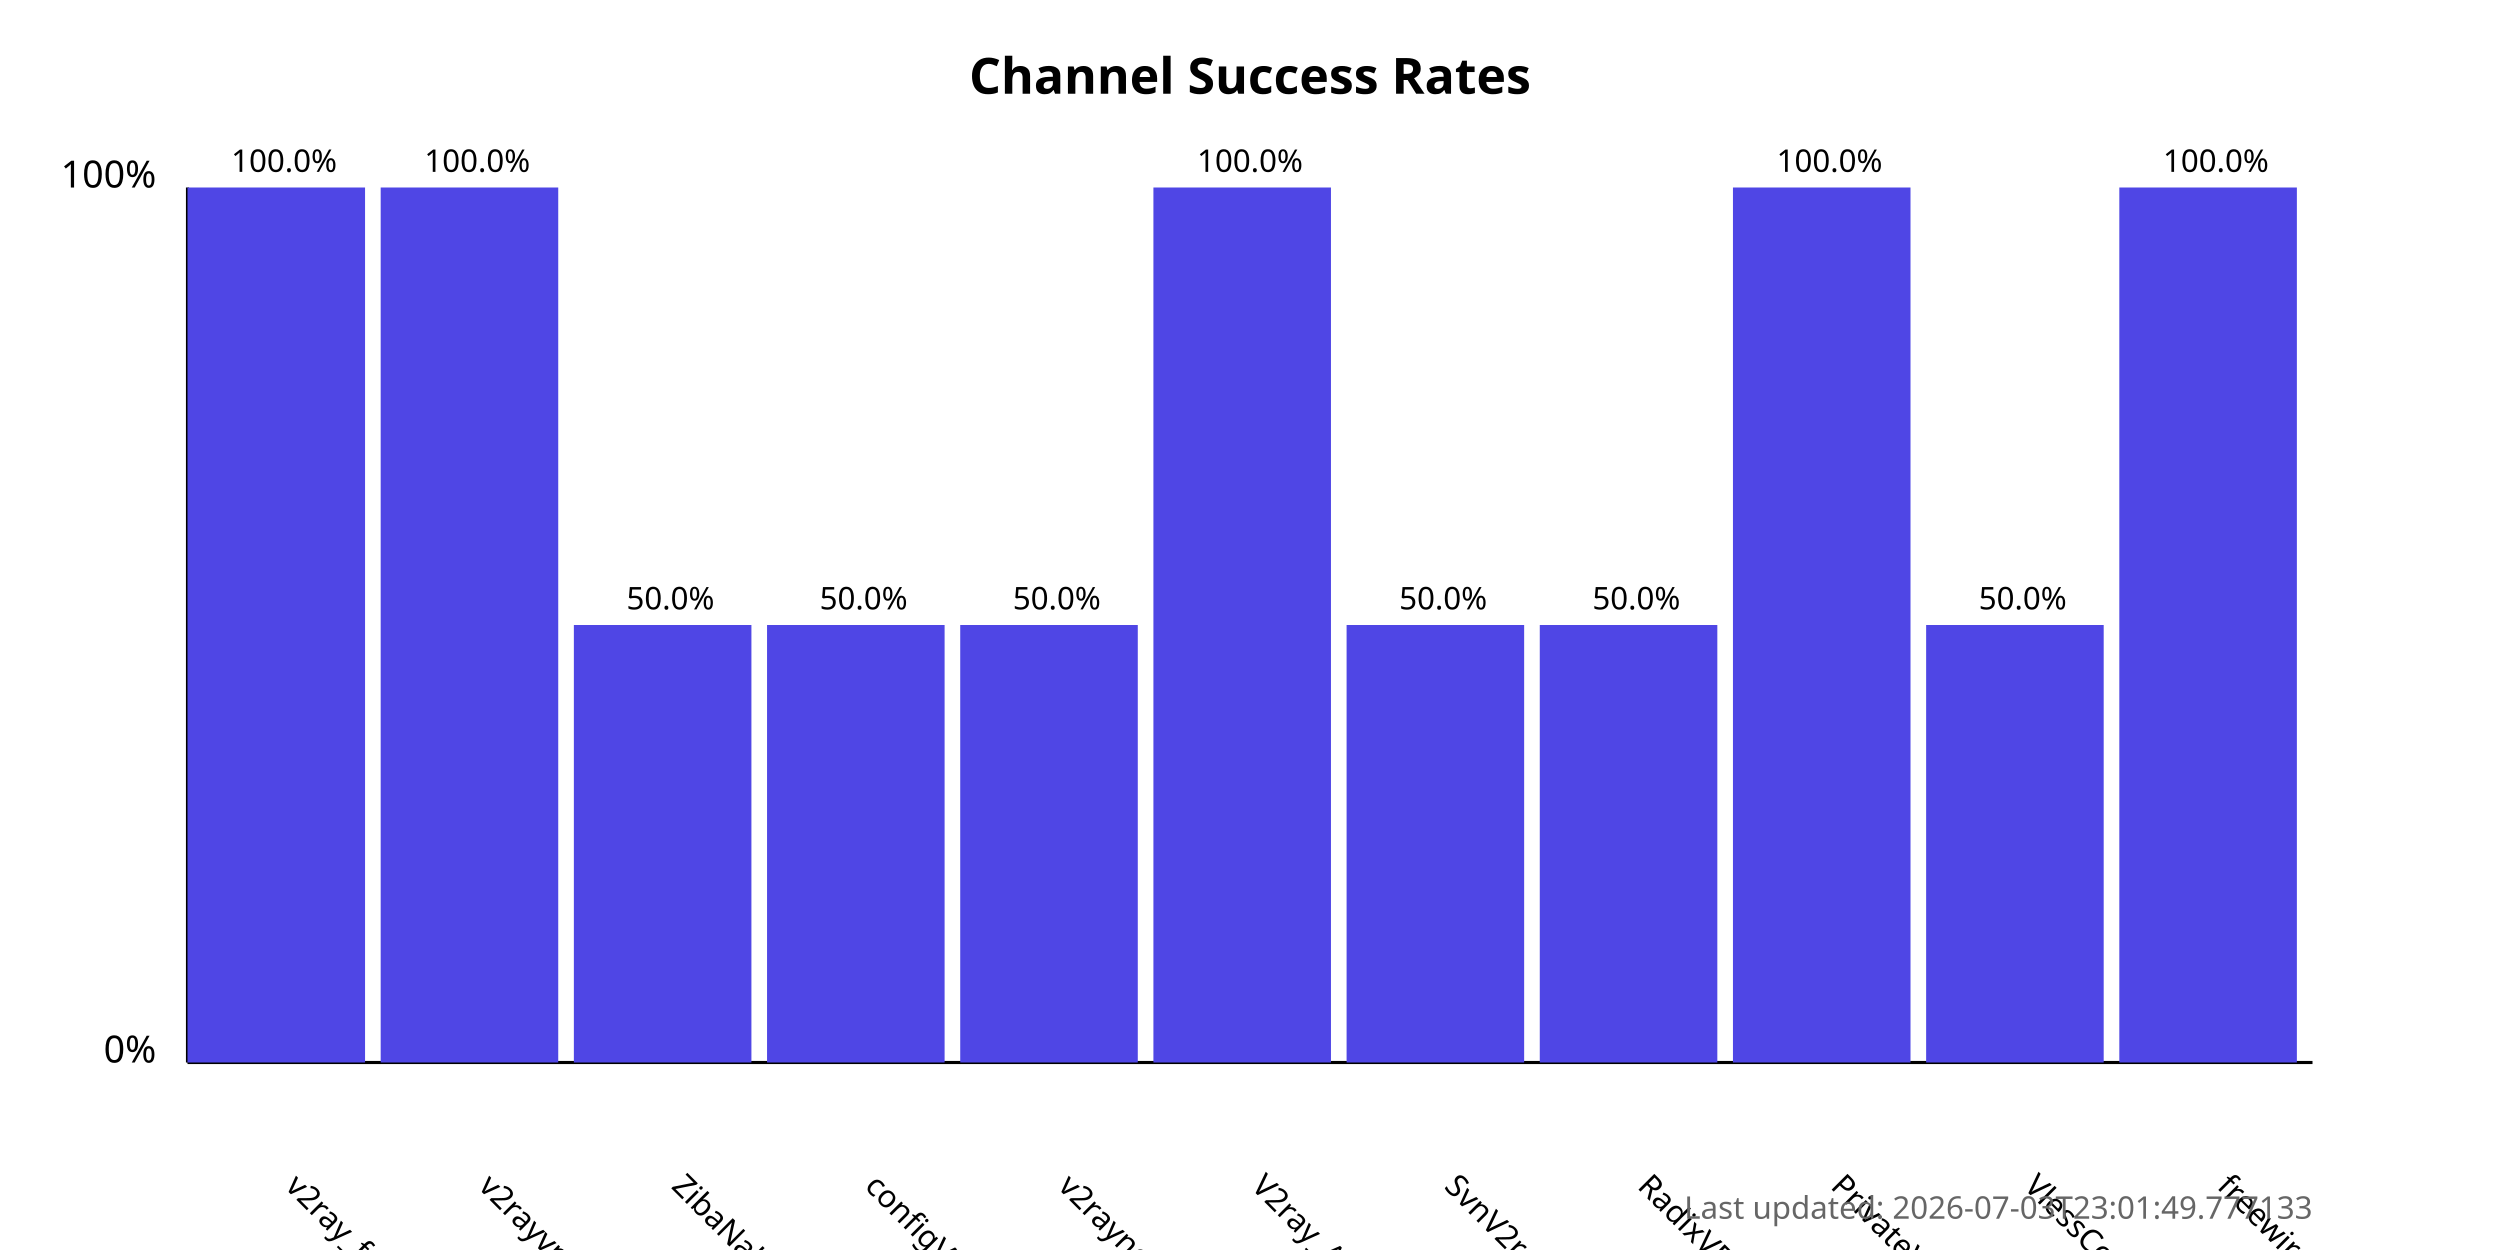
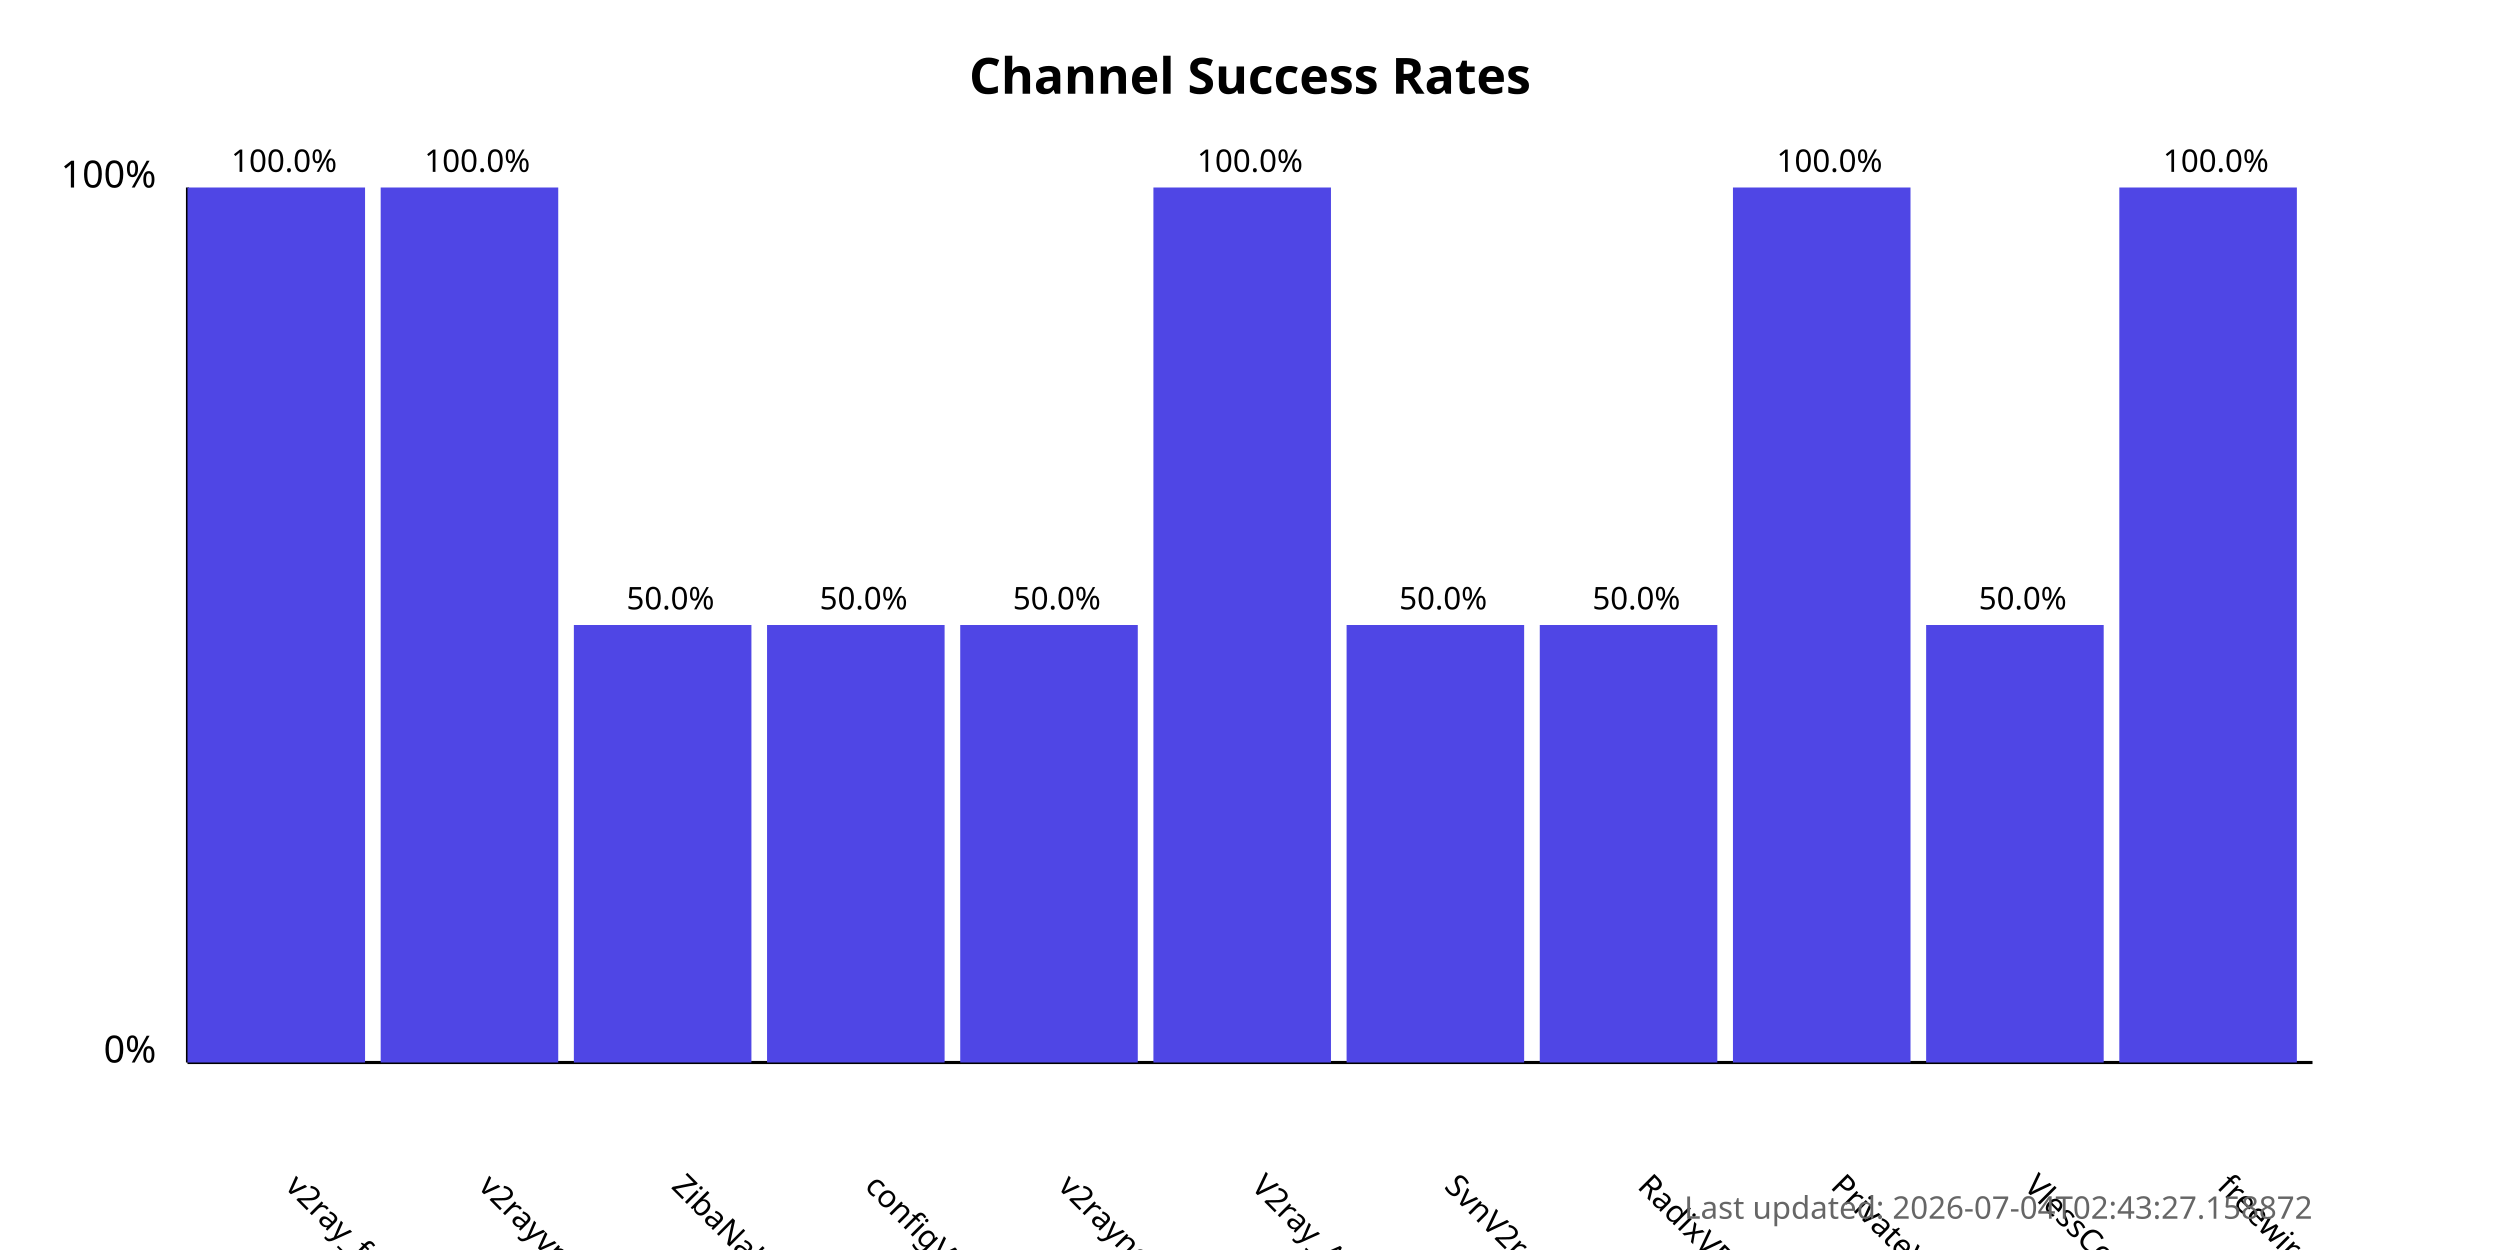
<svg xmlns="http://www.w3.org/2000/svg" width="800" height="400">
  <style>
            .chart-title { font: bold 16px sans-serif; }
            .axis-label { font: 12px sans-serif; }
            .tick-label { font: 10px sans-serif; }
            .bar { fill: #4f46e5; }
            .bar:hover { fill: #6366f1; }
            .timestamp { font: 10px sans-serif; fill: #666; }
        </style>
  <text x="400.0" y="30" text-anchor="middle" class="chart-title">
            Channel Success Rates
        </text>
  <line x1="60" y1="340" x2="60" y2="60" stroke="black" stroke-width="1" />
  <line x1="60" y1="340" x2="740" y2="340" stroke="black" stroke-width="1" />
  <text x="50" y="340" text-anchor="end" class="axis-label">0%</text>
  <text x="50" y="60" text-anchor="end" class="axis-label">100%</text>
  <g>
    <rect x="60" y="60.0" width="56.818" height="280.0" class="bar" />
    <text x="90.909" y="380" transform="rotate(45, 90.90909, 380)" text-anchor="start" class="tick-label">
                v2ray_free_conf
            </text>
    <text x="90.909" y="55.0" text-anchor="middle" class="tick-label">
                100.0%
            </text>
  </g>
  <g>
    <rect x="121.818" y="60.0" width="56.818" height="280.0" class="bar" />
    <text x="152.727" y="380" transform="rotate(45, 152.7273, 380)" text-anchor="start" class="tick-label">
                v2rayvpno
            </text>
    <text x="152.727" y="55.0" text-anchor="middle" class="tick-label">
                100.0%
            </text>
  </g>
  <g>
    <rect x="183.636" y="200.0" width="56.818" height="140.0" class="bar" />
    <text x="214.545" y="380" transform="rotate(45, 214.5455, 380)" text-anchor="start" class="tick-label">
                ZibaNabz
            </text>
    <text x="214.545" y="195.0" text-anchor="middle" class="tick-label">
                50.0%
            </text>
  </g>
  <g>
    <rect x="245.455" y="200.0" width="56.818" height="140.0" class="bar" />
    <text x="276.364" y="380" transform="rotate(45, 276.3636, 380)" text-anchor="start" class="tick-label">
                configV2rayForFree
            </text>
    <text x="276.364" y="195.0" text-anchor="middle" class="tick-label">
                50.0%
            </text>
  </g>
  <g>
    <rect x="307.273" y="200.0" width="56.818" height="140.0" class="bar" />
    <text x="338.182" y="380" transform="rotate(45, 338.1818, 380)" text-anchor="start" class="tick-label">
                v2rayngvpn
            </text>
    <text x="338.182" y="195.0" text-anchor="middle" class="tick-label">
                50.0%
            </text>
  </g>
  <g>
    <rect x="369.091" y="60.0" width="56.818" height="280.0" class="bar" />
    <text x="400.0" y="380" transform="rotate(45, 400.0, 380)" text-anchor="start" class="tick-label">
                V2ray_Alpha
            </text>
    <text x="400.0" y="55.0" text-anchor="middle" class="tick-label">
                100.0%
            </text>
  </g>
  <g>
    <rect x="430.909" y="200.0" width="56.818" height="140.0" class="bar" />
    <text x="461.818" y="380" transform="rotate(45, 461.8182, 380)" text-anchor="start" class="tick-label">
                SvnV2ray
            </text>
    <text x="461.818" y="195.0" text-anchor="middle" class="tick-label">
                50.0%
            </text>
  </g>
  <g>
    <rect x="492.727" y="200.0" width="56.818" height="140.0" class="bar" />
    <text x="523.636" y="380" transform="rotate(45, 523.6364, 380)" text-anchor="start" class="tick-label">
                RadixVPN
            </text>
    <text x="523.636" y="195.0" text-anchor="middle" class="tick-label">
                50.0%
            </text>
  </g>
  <g>
    <rect x="554.545" y="60.0" width="56.818" height="280.0" class="bar" />
    <text x="585.455" y="380" transform="rotate(45, 585.4545, 380)" text-anchor="start" class="tick-label">
                PrivateVPNs
            </text>
    <text x="585.455" y="55.0" text-anchor="middle" class="tick-label">
                100.0%
            </text>
  </g>
  <g>
    <rect x="616.364" y="200.0" width="56.818" height="140.0" class="bar" />
    <text x="647.273" y="380" transform="rotate(45, 647.2727, 380)" text-anchor="start" class="tick-label">
                VlessConfig
            </text>
    <text x="647.273" y="195.0" text-anchor="middle" class="tick-label">
                50.0%
            </text>
  </g>
  <g>
    <rect x="678.182" y="60.0" width="56.818" height="280.0" class="bar" />
    <text x="709.091" y="380" transform="rotate(45, 709.0909, 380)" text-anchor="start" class="tick-label">
                freewireguard
            </text>
    <text x="709.091" y="55.0" text-anchor="middle" class="tick-label">
                100.0%
            </text>
  </g>
  <text x="740" y="390" text-anchor="end" class="timestamp">
-             Last updated: 2026-07-03T23:01:49.777133
+             Last updated: 2026-07-04T02:43:27.158872
        </text>
</svg>
